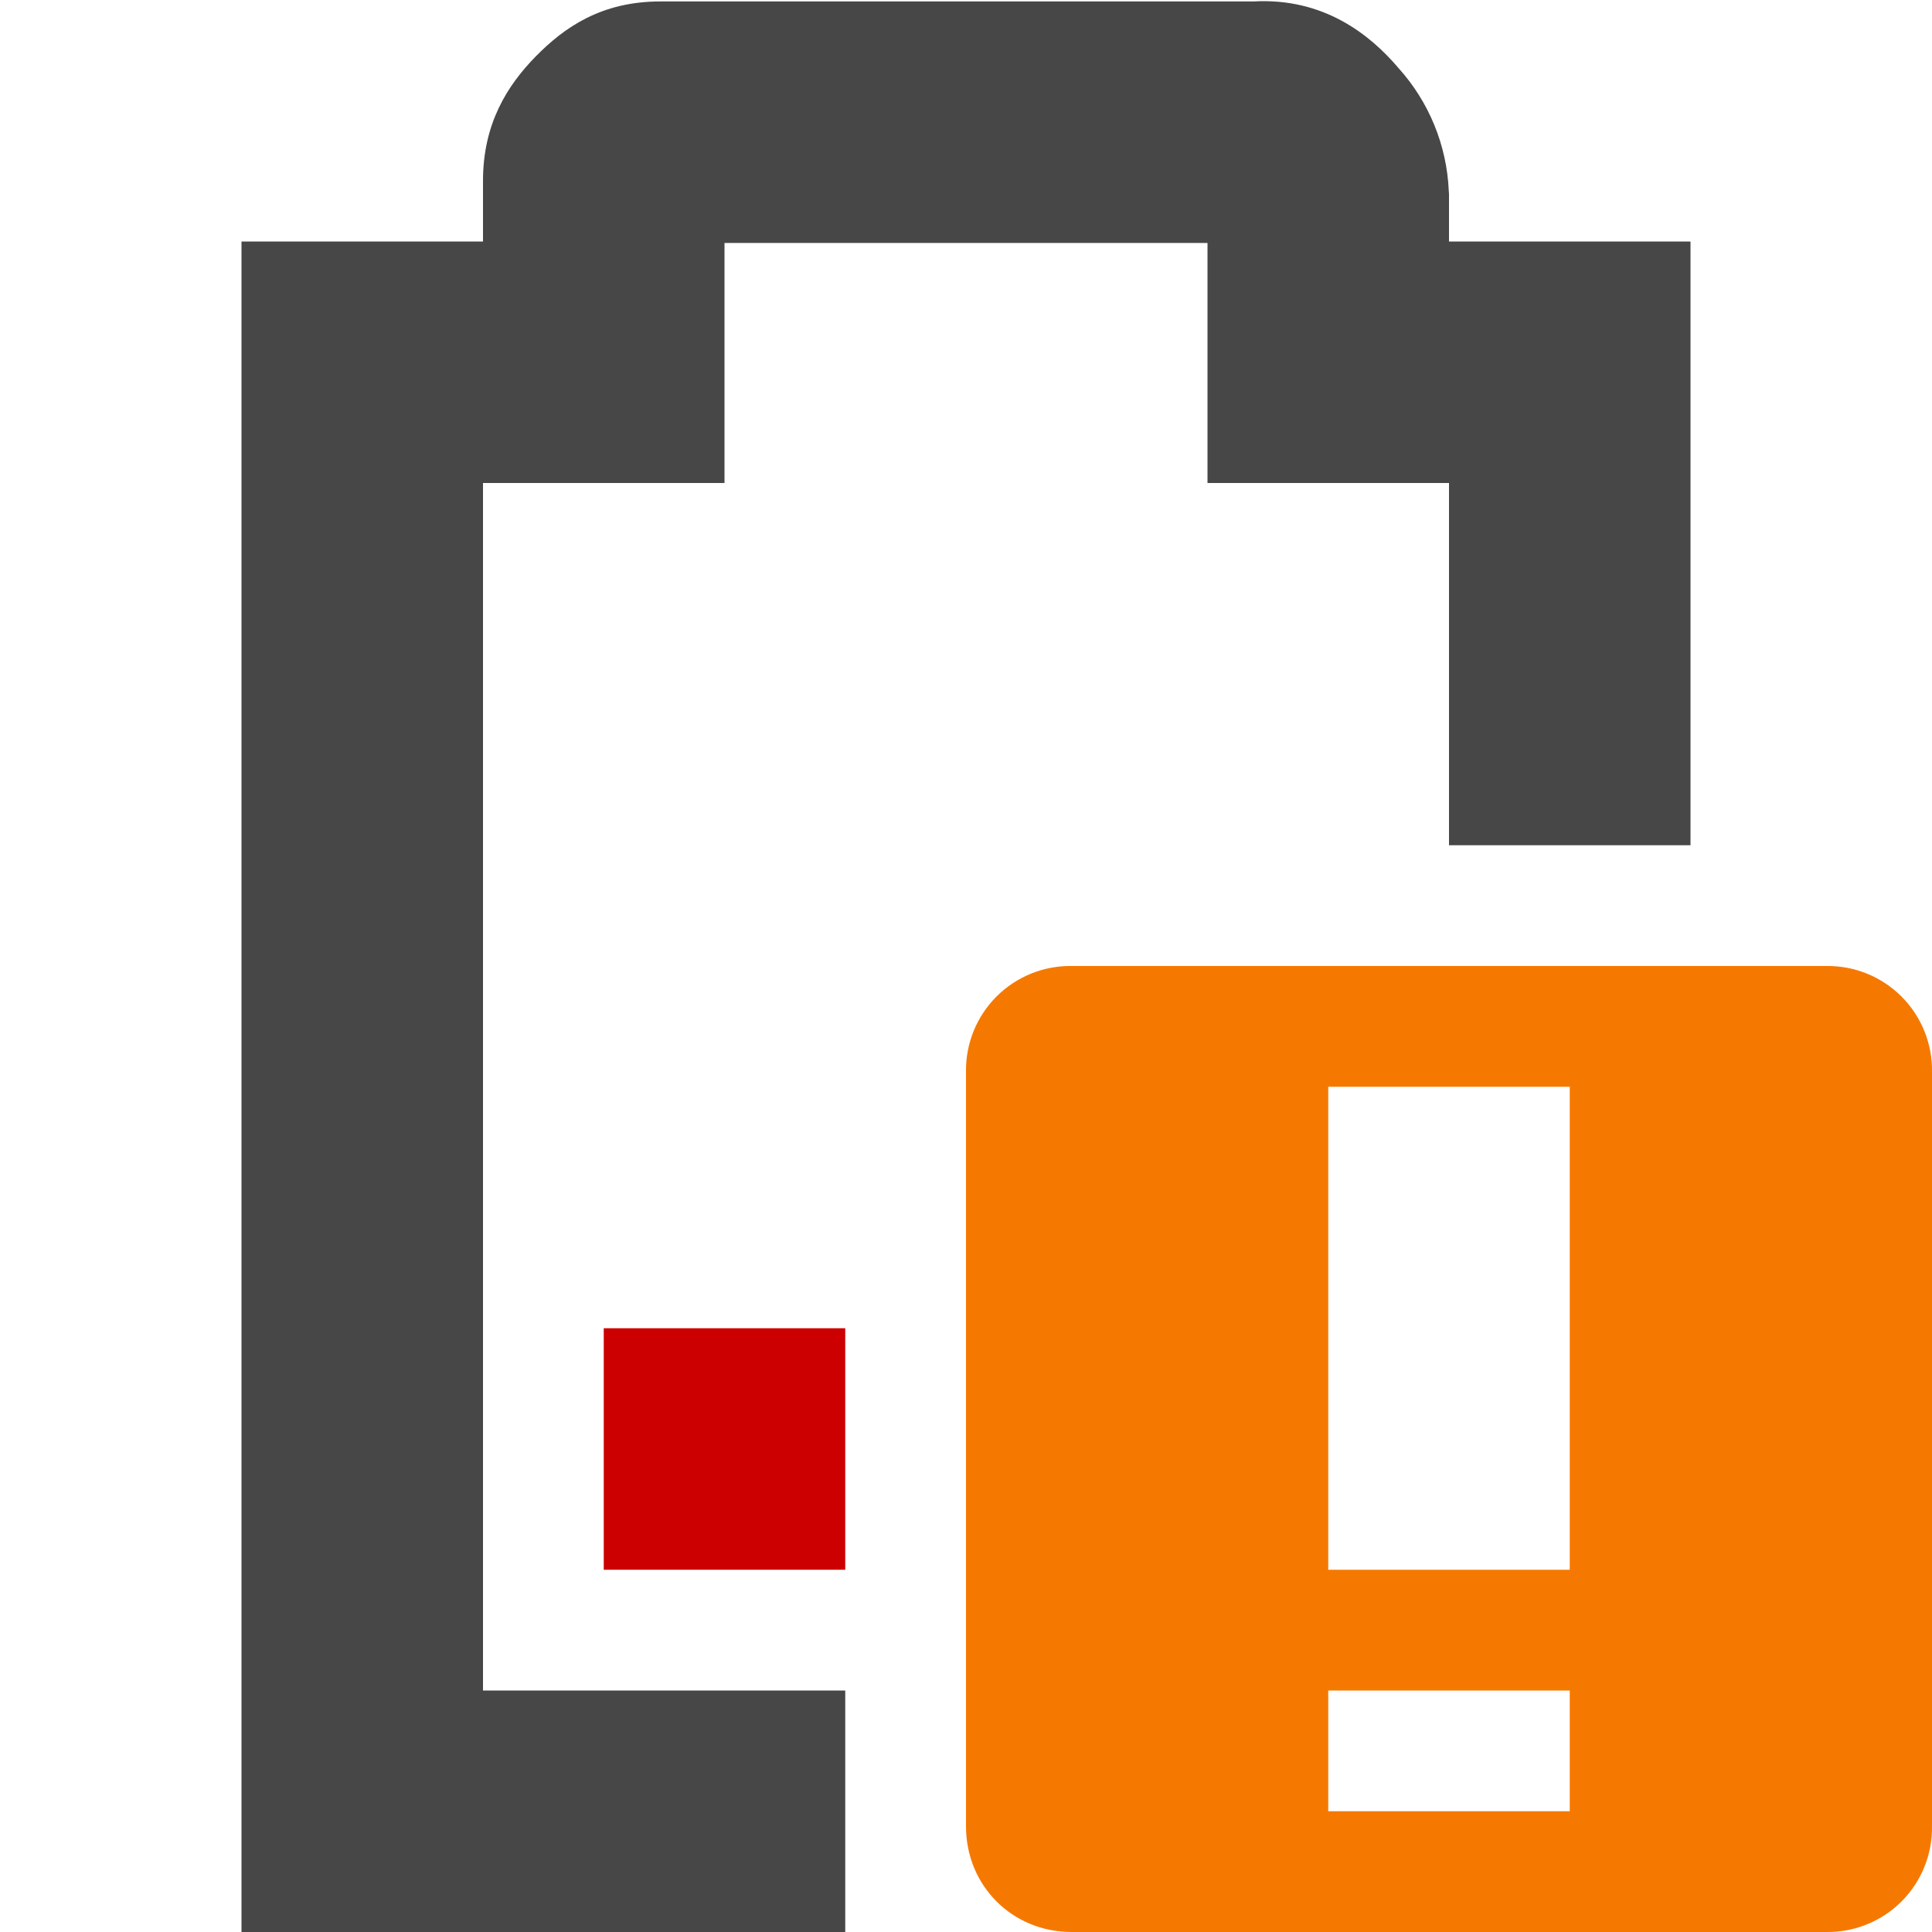
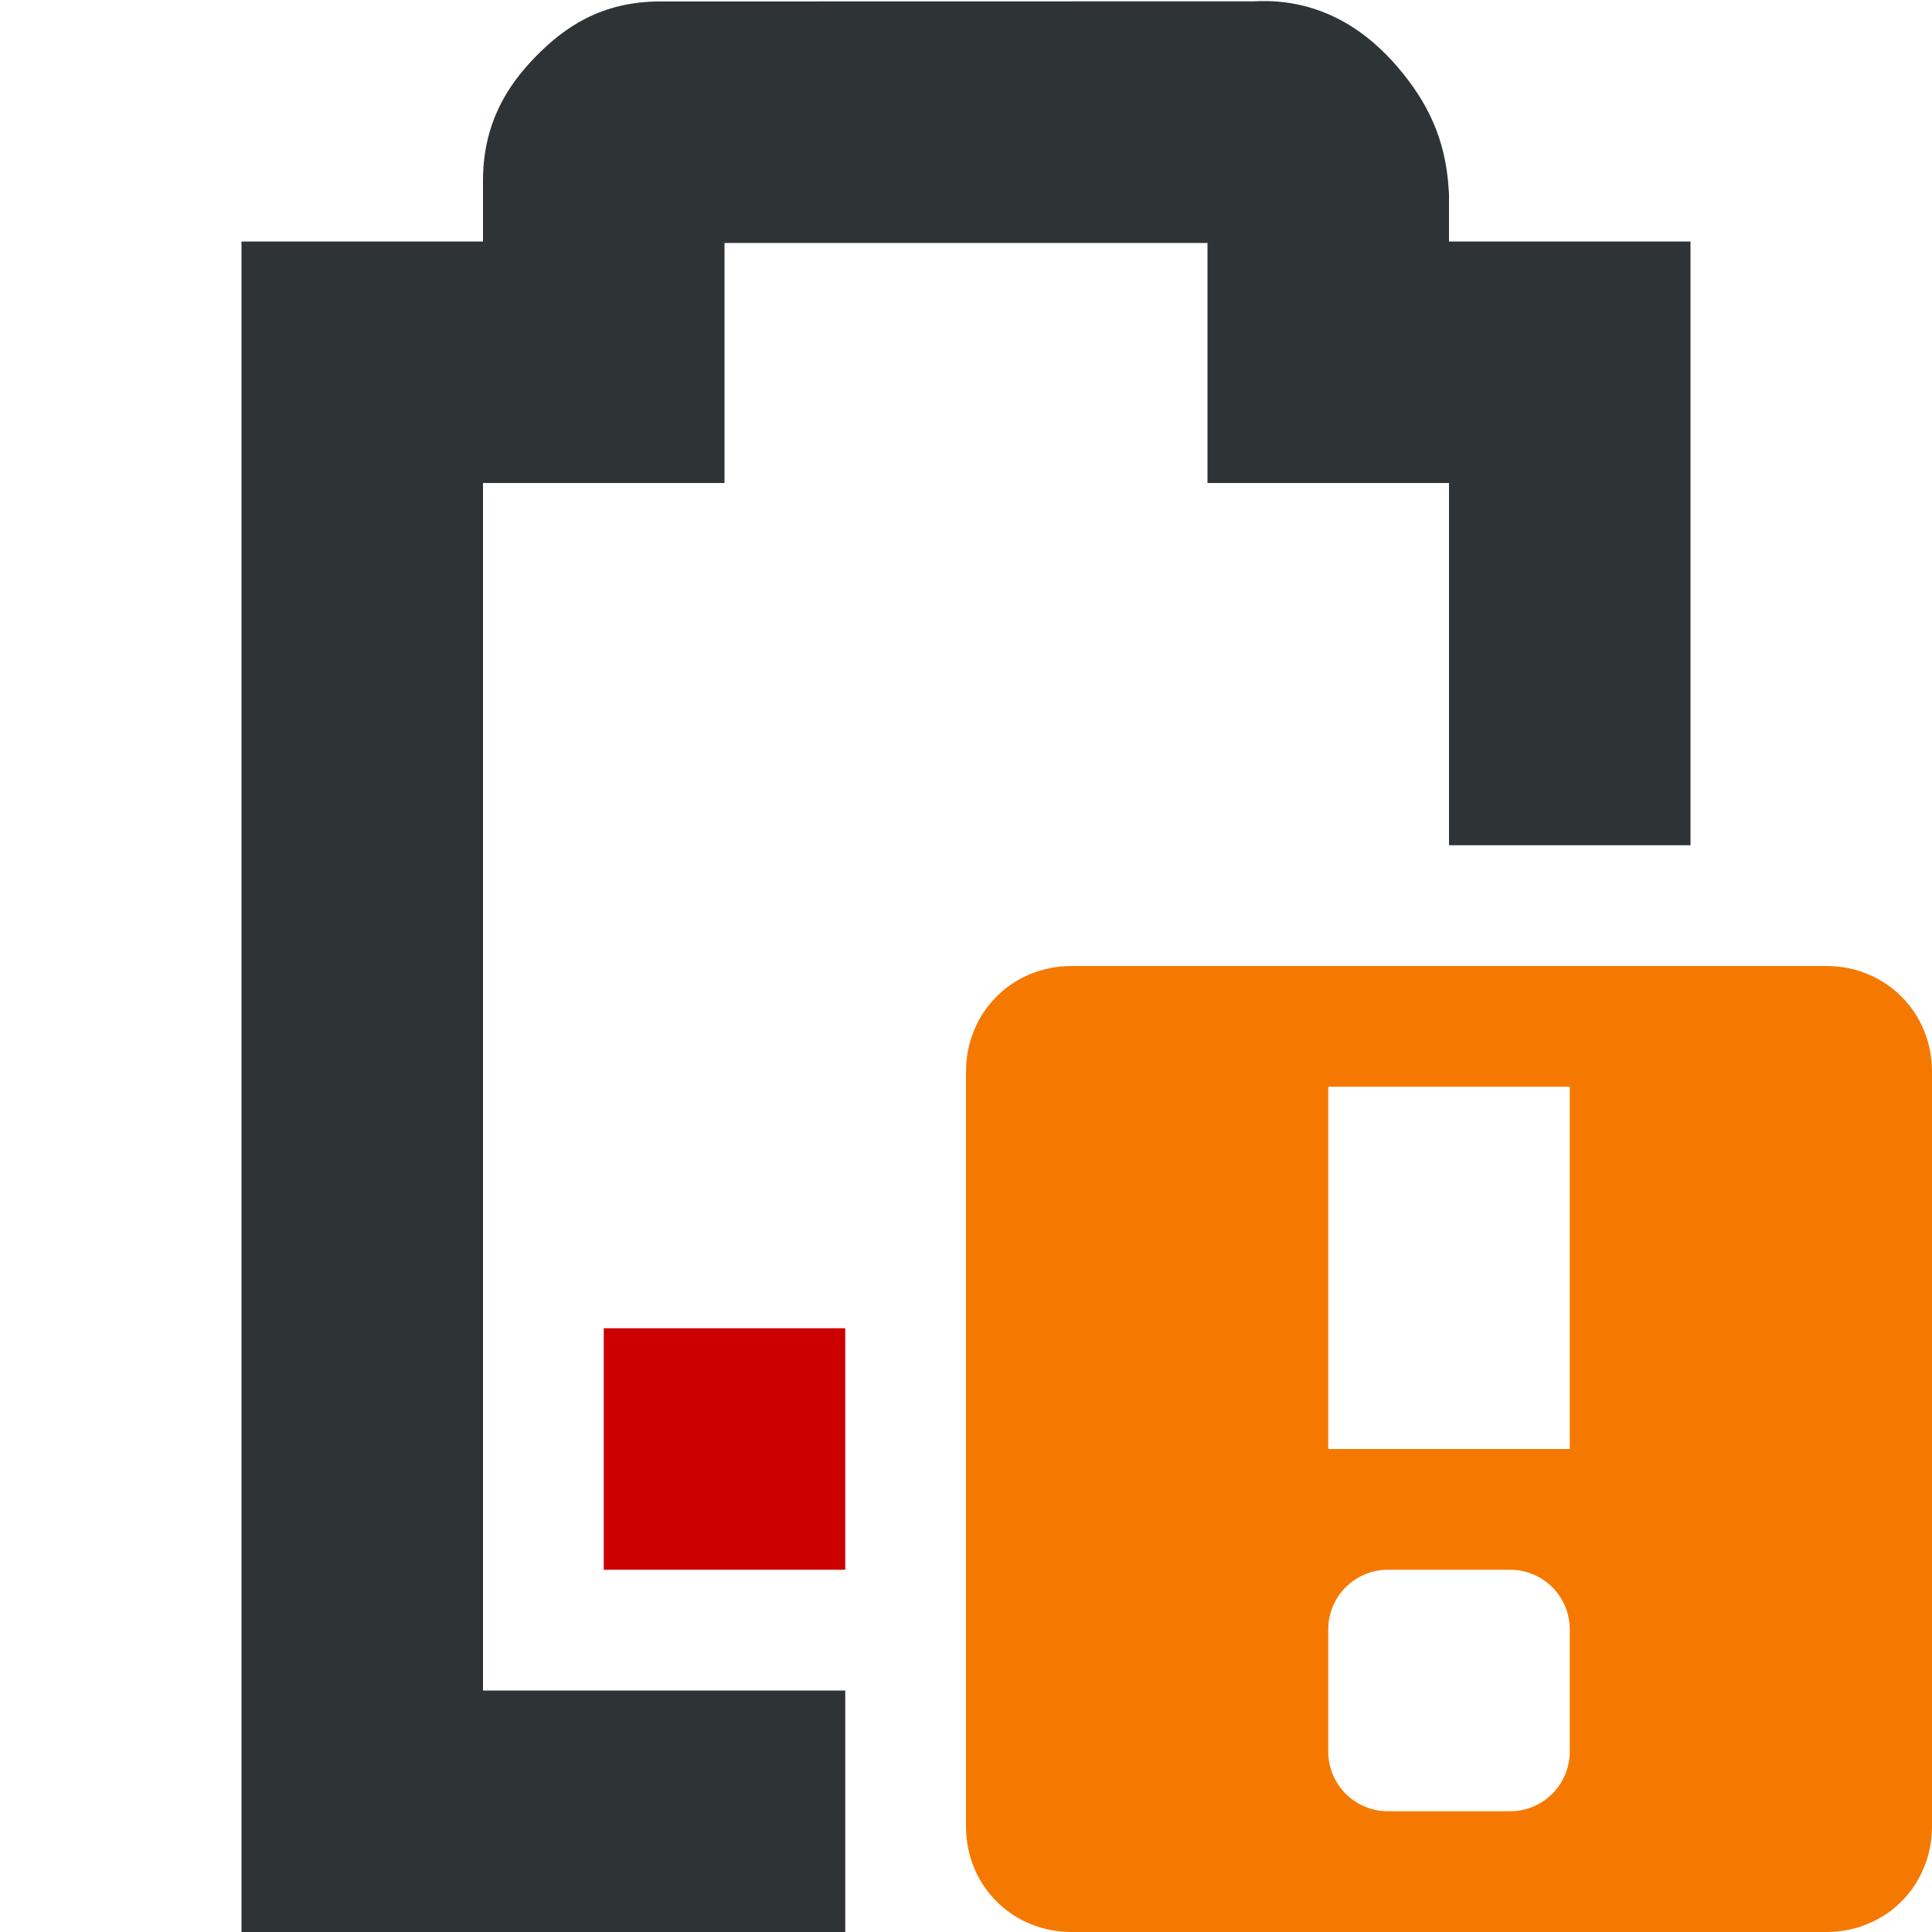
- <svg xmlns="http://www.w3.org/2000/svg" width="16" height="16">
-   <path class="error" d="M5 11v2h2v-2z" fill="#c00" />
-   <path d="M5.469.012c-.49 0-.796.215-1.032.455C4.202.707 4 1.023 4 1.497V2H2v14h5v-2H4V4h2V2.012h4V4h2v3h2V2h-2v-.395l-.002-.027a1.622 1.622 0 0 0-.416-1.014c-.236-.278-.62-.584-1.2-.552z" style="line-height:normal;font-variant-ligatures:normal;font-variant-position:normal;font-variant-caps:normal;font-variant-numeric:normal;font-variant-alternates:normal;font-feature-settings:normal;text-indent:0;text-align:start;text-decoration-line:none;text-decoration-style:solid;text-decoration-color:#000;text-transform:none;text-orientation:mixed;shape-padding:0;isolation:auto;mix-blend-mode:normal;marker:none" color="#bebebe" font-weight="400" font-family="sans-serif" white-space="normal" overflow="visible" fill="#474747" />
-   <path class="warning" d="M8.875 8A.863.863 0 0 0 8 8.875v6.25c0 .492.383.875.875.875h6.25a.863.863 0 0 0 .875-.875v-6.25A.863.863 0 0 0 15.125 8zM11 9h2v4h-2zm0 5h2v1h-2z" style="marker:none" color="#bebebe" overflow="visible" fill="#f57900" />
+ <svg xmlns="http://www.w3.org/2000/svg" width="16" version="1.1" style="enable-background:new" id="svg7384" height="16">
+   <defs id="defs7386" />
+   <g transform="translate(-72,-92)" id="layer10" />
+   <g transform="translate(-72,-28)" id="layer1">
+     <path class="error" d="m 77,39 v 2 h 2 v -2 z" id="rect6060-0" style="display:inline;fill:#cc0000;fill-opacity:1;stroke:none" />
+     <path id="path6062-4" d="m 77.469,28.012 c -0.49,0 -0.796,0.215 -1.031,0.455 C 76.202,28.707 76,29.023 76,29.496 V 30 h -2 v 14 h 5 V 42 H 76 V 32 h 2 v -1.988 h 4 V 32 h 2 v 3 h 2 v -5 h -2 v -0.395 l -0.002,-0.027 c -0.024,-0.431 -0.18,-0.735 -0.416,-1.014 -0.236,-0.279 -0.621,-0.585 -1.199,-0.553 z" style="color:#bebebe;font-style:normal;font-variant:normal;font-weight:normal;font-stretch:normal;font-size:medium;line-height:normal;font-family:sans-serif;font-variant-ligatures:normal;font-variant-position:normal;font-variant-caps:normal;font-variant-numeric:normal;font-variant-alternates:normal;font-feature-settings:normal;text-indent:0;text-align:start;text-decoration:none;text-decoration-line:none;text-decoration-style:solid;text-decoration-color:#000000;letter-spacing:normal;word-spacing:normal;text-transform:none;writing-mode:lr-tb;direction:ltr;text-orientation:mixed;dominant-baseline:auto;baseline-shift:baseline;text-anchor:start;white-space:normal;shape-padding:0;clip-rule:nonzero;display:inline;overflow:visible;visibility:visible;opacity:1;isolation:auto;mix-blend-mode:normal;color-interpolation:sRGB;color-interpolation-filters:linearRGB;solid-color:#000000;solid-opacity:1;vector-effect:none;fill:#2e3436;fill-opacity:1;fill-rule:nonzero;stroke:none;stroke-width:2;stroke-linecap:butt;stroke-linejoin:miter;stroke-miterlimit:4;stroke-dasharray:none;stroke-dashoffset:0;stroke-opacity:1;marker:none;color-rendering:auto;image-rendering:auto;shape-rendering:auto;text-rendering:auto;enable-background:accumulate" />
+     <path d="M 80.875,36 C 80.383,36 80,36.383 80,36.875 v 6.25 C 80,43.617 80.383,44 80.875,44 h 6.25 C 87.617,44 88,43.617 88,43.125 v -6.25 C 88,36.383 87.617,36 87.125,36 Z M 83,37 h 2 v 3 h -2 z m 0.494,4 h 1.012 C 84.779,41 85,41.221 85,41.494 v 1.012 C 85,42.779 84.779,43 84.506,43 H 83.494 C 83.221,43 83,42.779 83,42.506 V 41.494 C 83,41.221 83.221,41 83.494,41 Z" id="rect6718-3" style="color:#bebebe;display:inline;overflow:visible;visibility:visible;fill:#f57900;fill-opacity:1;fill-rule:nonzero;stroke:none;stroke-width:2;marker:none" />
+   </g>
+   <g transform="translate(-72,-28)" id="layer7" />
+   <g transform="translate(-72,-28)" id="layer6" />
+   <g transform="translate(-72,-28)" id="layer5" />
+   <g transform="translate(-72,-28)" id="layer9" />
+   <g transform="translate(-72,-28)" id="layer2" />
+   <g transform="translate(-72,-28)" id="layer8" />
+   <g transform="translate(-72,-28)" id="layer3" />
+   <g transform="translate(-72,-28)" id="layer4" />
</svg>
